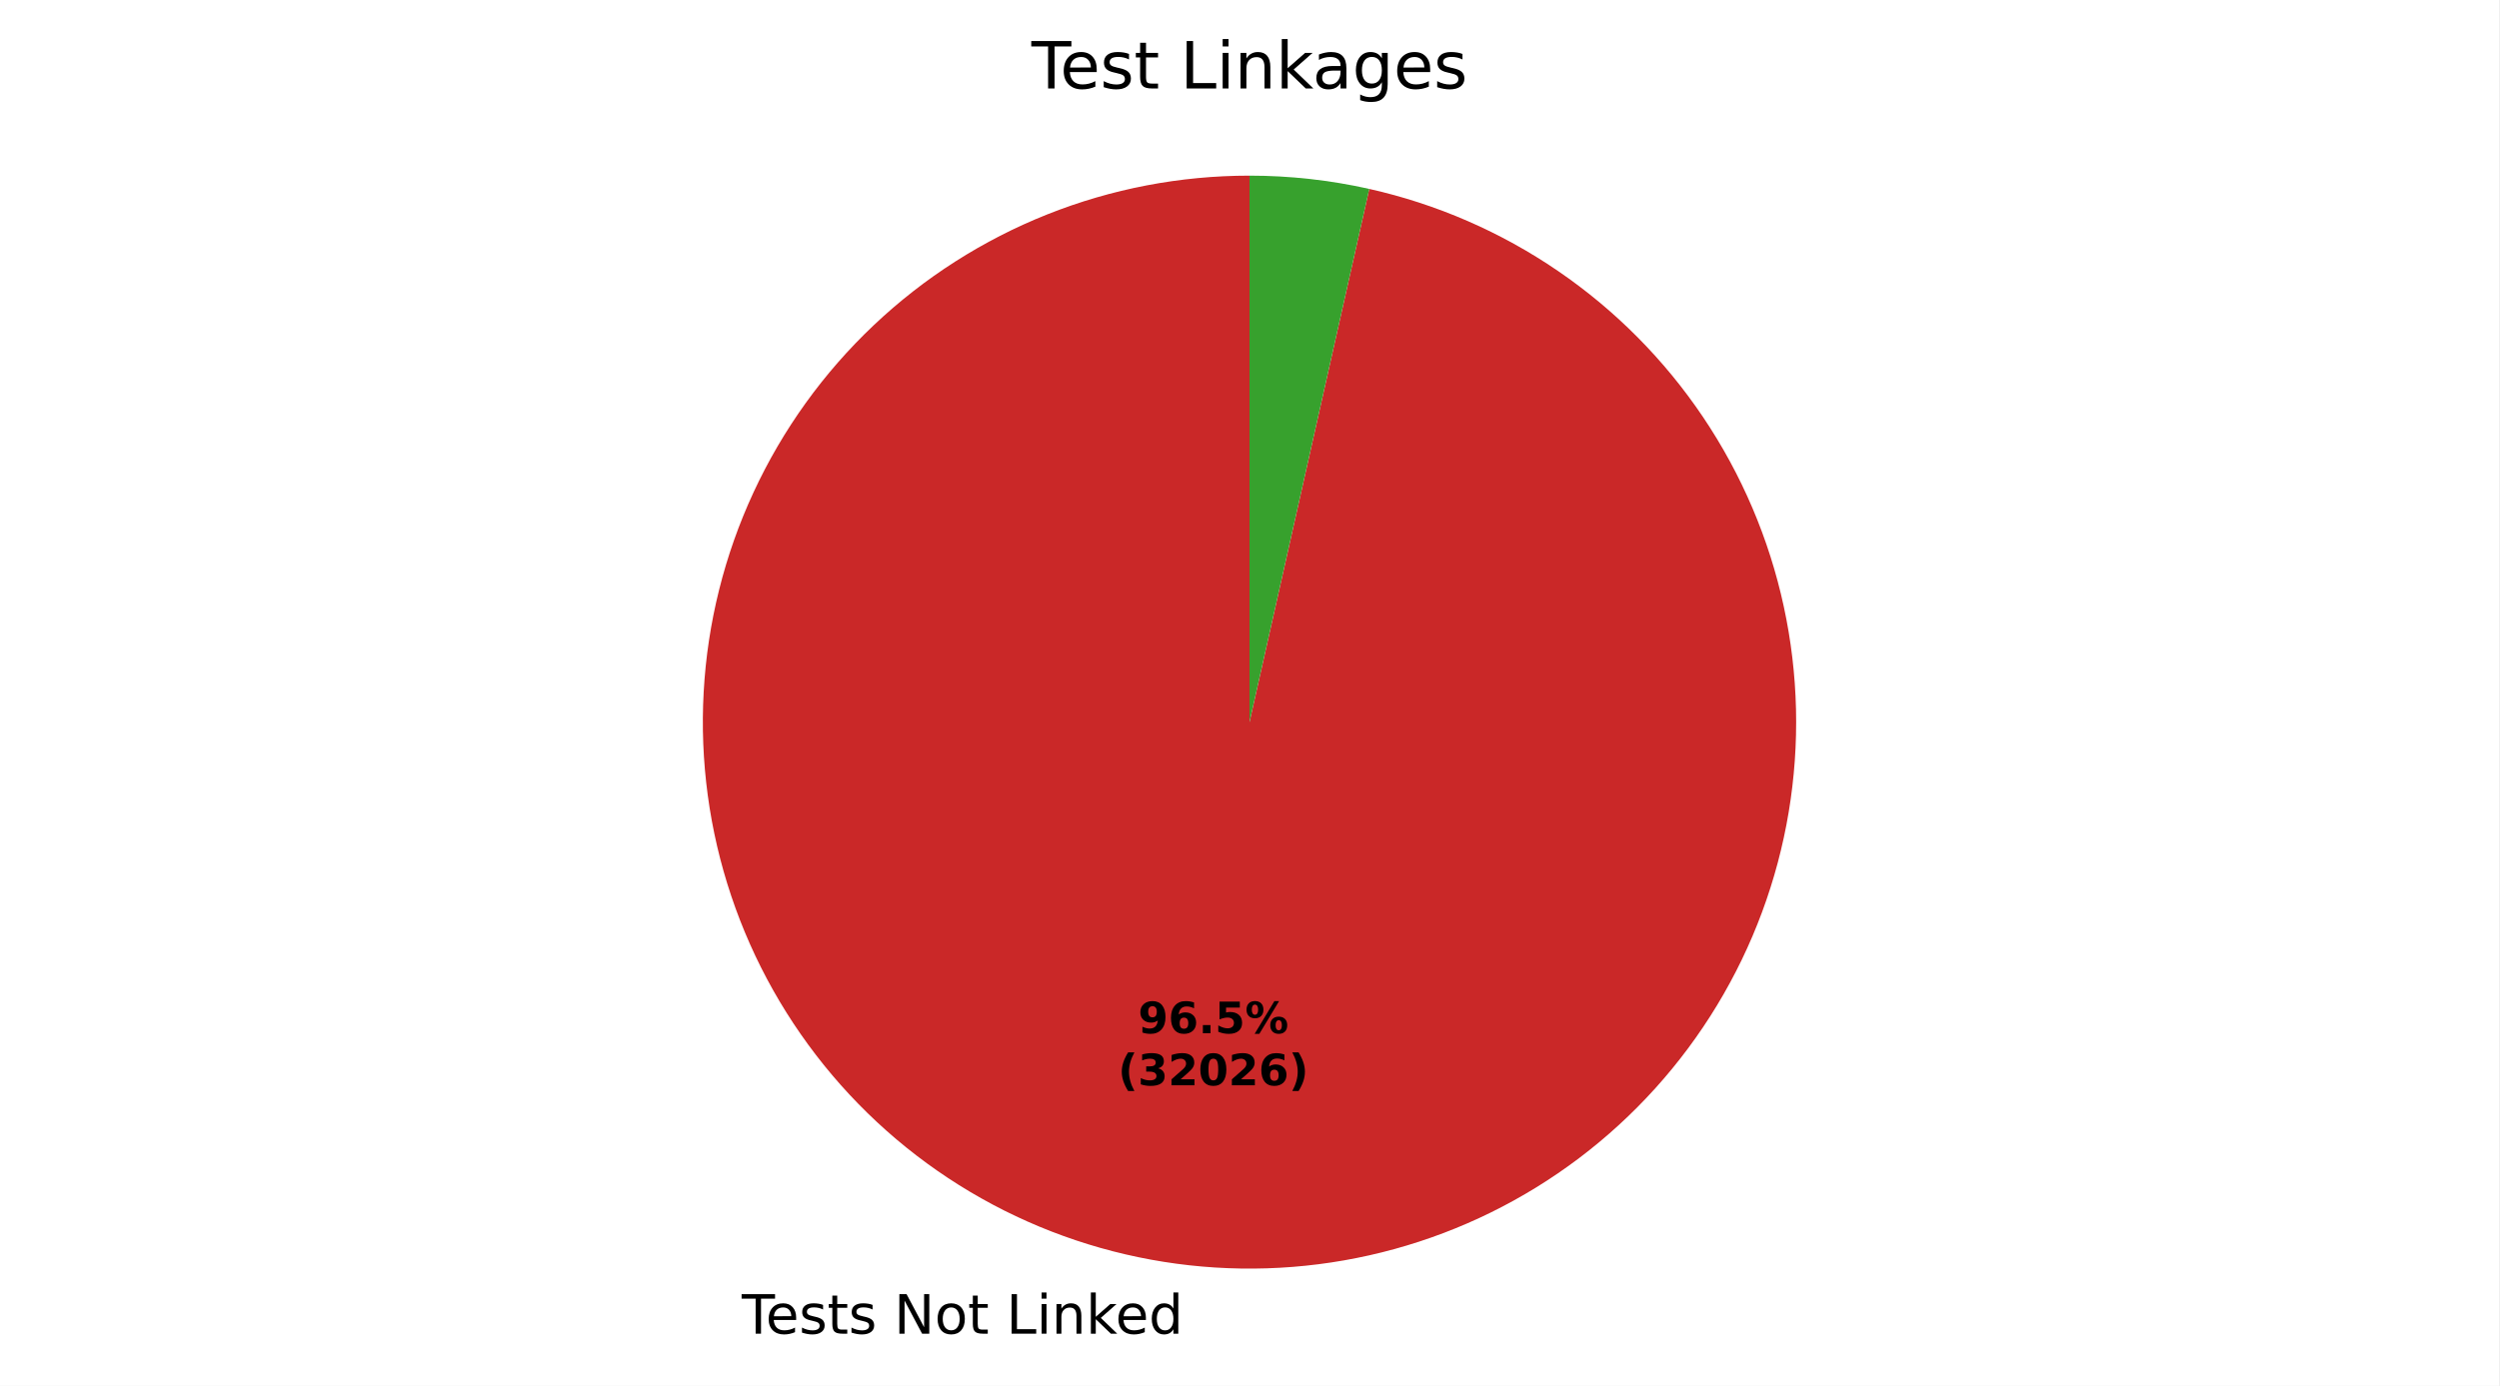
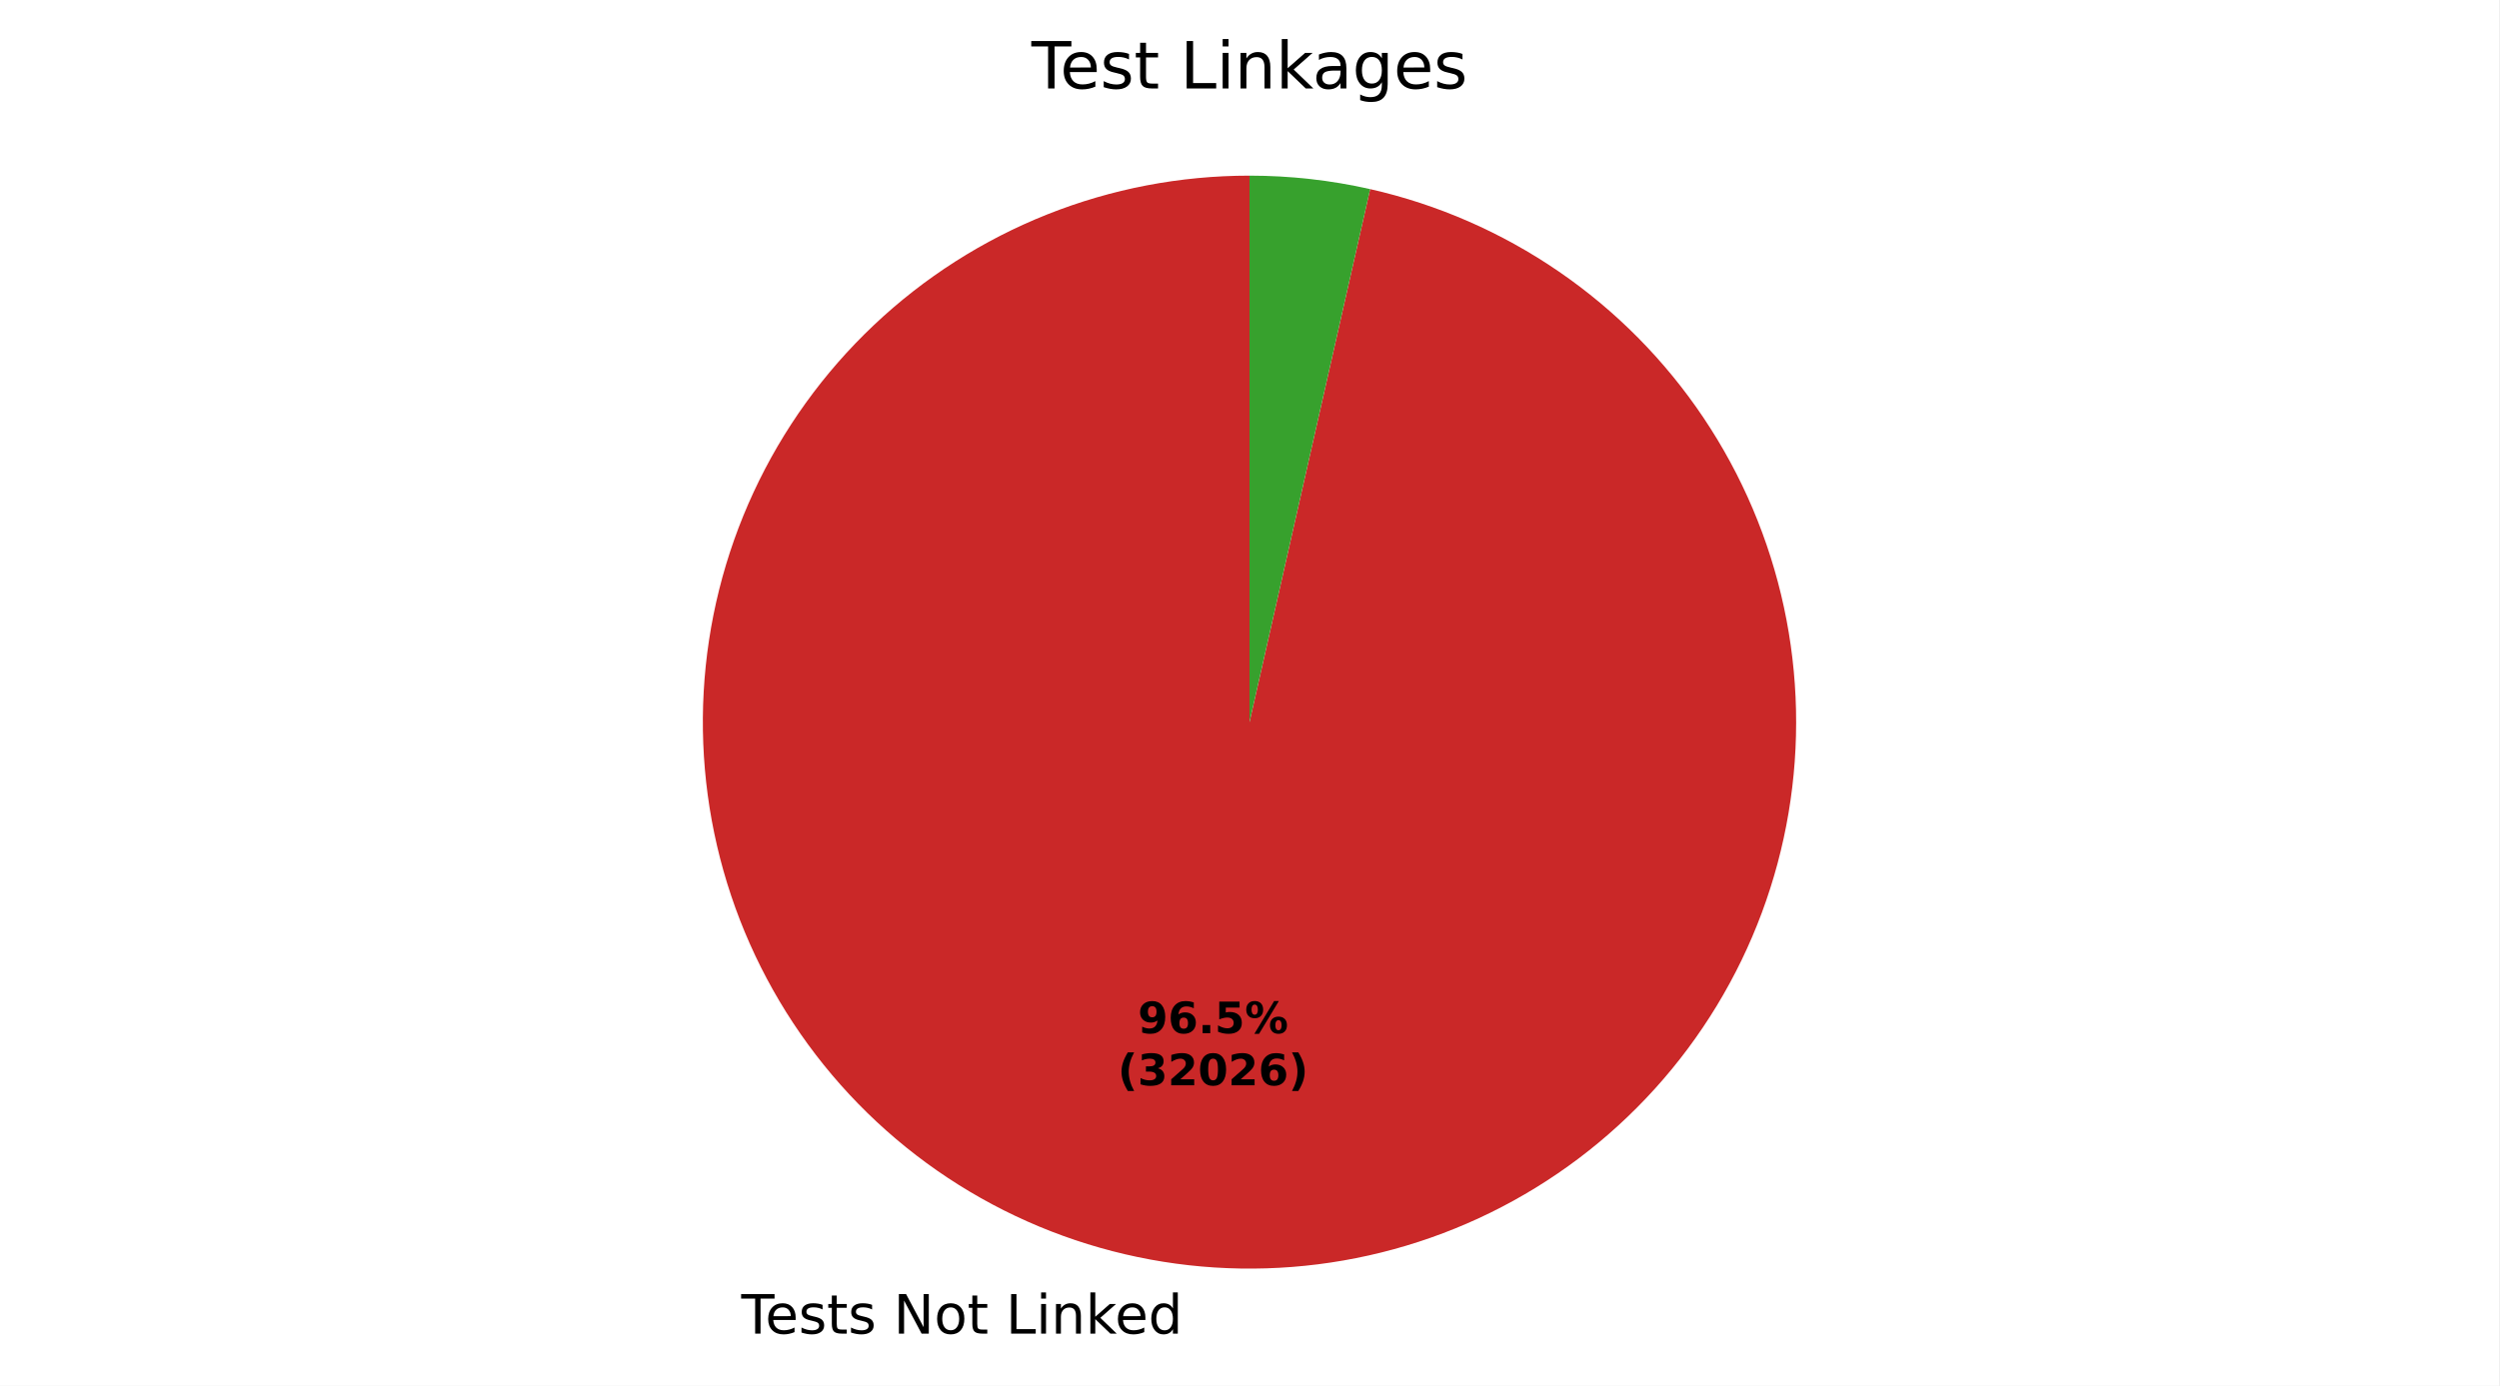
- <svg xmlns="http://www.w3.org/2000/svg" xmlns:xlink="http://www.w3.org/1999/xlink" width="460.8pt" height="255.603pt" viewBox="0 0 460.8 255.603" version="1.1">
+ <svg xmlns="http://www.w3.org/2000/svg" xmlns:xlink="http://www.w3.org/1999/xlink" width="460.8pt" height="255.593pt" viewBox="0 0 460.8 255.593" version="1.1">
  <defs>
    <style type="text/css">*{stroke-linejoin: round; stroke-linecap: butt}</style>
  </defs>
  <g id="figure_1">
    <g id="patch_1">
-       <path d="M 0 255.603  L 460.8 255.603  L 460.8 0  L 0 0  z " style="fill: #ffffff" />
+       <path d="M 0 255.593  L 460.8 255.593  L 460.8 0  L 0 0  z " style="fill: #ffffff" />
    </g>
    <g id="axes_1">
      <g id="patch_2">
-         <path d="M 230.4 32.398  C 217.631 32.398 204.978 34.824 193.115 39.547  C 181.252 44.27 170.393 51.205 161.119 59.981  C 151.844 68.757 144.321 79.216 138.95 90.801  C 133.579 102.385 130.458 114.885 129.754 127.634  C 129.049 140.383 130.773 153.151 134.834 165.257  C 138.895 177.363 145.22 188.587 153.47 198.332  C 161.721 208.077 171.749 216.166 183.019 222.168  C 194.289 228.17 206.598 231.976 219.289 233.384  C 231.98 234.791 244.824 233.775 257.135 230.388  C 269.446 227.001 281.003 221.306 291.189 213.606  C 301.374 205.905 310.004 196.339 316.619 185.418  C 323.234 174.496 327.714 162.416 329.82 149.822  C 331.926 137.228 331.619 124.348 328.917 111.869  C 326.216 99.389 321.167 87.536 314.041 76.941  C 306.914 66.346 297.839 57.2 287.299 49.993  C 276.759 42.785 264.945 37.645 252.487 34.848  L 230.4 133.198  z " style="fill: #ca2828" />
+         <path d="M 230.4 32.398  C 217.635 32.398 204.985 34.823 193.125 39.544  C 181.264 44.264 170.408 51.195 161.134 59.967  C 151.86 68.739 144.336 79.193 138.963 90.772  C 133.59 102.352 130.466 114.847 129.756 127.593  C 129.046 140.338 130.764 153.103 134.818 165.208  C 138.871 177.312 145.188 188.538 153.43 198.285  C 161.673 208.032 171.692 216.126 182.955 222.134  C 194.218 228.143 206.52 231.957 219.207 233.375  C 231.893 234.792 244.734 233.787 257.045 230.413  C 269.356 227.038 280.915 221.356 291.106 213.668  C 301.297 205.98 309.935 196.426 316.56 185.515  C 323.186 174.604 327.678 162.533 329.799 149.945  C 331.92 137.357 331.63 124.48 328.946 112  C 326.261 99.52 321.23 87.663 314.121 77.061  C 307.012 66.458 297.953 57.302 287.427 50.08  C 276.901 42.859 265.099 37.702 252.648 34.884  L 230.4 133.198  z " style="fill: #ca2828" />
      </g>
      <g id="patch_3">
-         <path d="M 252.487 34.848  C 248.865 34.034 245.2 33.422 241.511 33.012  C 237.821 32.603 234.112 32.398 230.4 32.398  L 230.4 133.198  z " style="fill: #37a12d" />
+         <path d="M 252.648 34.884  C 249.001 34.059 245.31 33.437 241.593 33.022  C 237.877 32.606 234.14 32.398 230.4 32.398  L 230.4 133.198  z " style="fill: #37a12d" />
      </g>
      <g id="matplotlib.axis_1" />
      <g id="matplotlib.axis_2" />
      <g id="text_1">
-         <g transform="translate(136.7764 246.0005) scale(0.1 -0.1)">
+         <g transform="translate(136.6859 245.9905) scale(0.1 -0.1)">
          <defs>
            <path id="DejaVuSans-37" d="M -19 4666  L 3928 4666  L 3928 4134  L 2272 4134  L 2272 0  L 1638 0  L 1638 4134  L -19 4134  L -19 4666  z " transform="scale(0.015625)" />
            <path id="DejaVuSans-48" d="M 3597 1894  L 3597 1613  L 953 1613  Q 991 1019 1311 708  Q 1631 397 2203 397  Q 2534 397 2845 478  Q 3156 559 3463 722  L 3463 178  Q 3153 47 2828 -22  Q 2503 -91 2169 -91  Q 1331 -91 842 396  Q 353 884 353 1716  Q 353 2575 817 3079  Q 1281 3584 2069 3584  Q 2775 3584 3186 3129  Q 3597 2675 3597 1894  z M 3022 2063  Q 3016 2534 2758 2815  Q 2500 3097 2075 3097  Q 1594 3097 1305 2825  Q 1016 2553 972 2059  L 3022 2063  z " transform="scale(0.015625)" />
            <path id="DejaVuSans-56" d="M 2834 3397  L 2834 2853  Q 2591 2978 2328 3040  Q 2066 3103 1784 3103  Q 1356 3103 1142 2972  Q 928 2841 928 2578  Q 928 2378 1081 2264  Q 1234 2150 1697 2047  L 1894 2003  Q 2506 1872 2764 1633  Q 3022 1394 3022 966  Q 3022 478 2636 193  Q 2250 -91 1575 -91  Q 1294 -91 989 -36  Q 684 19 347 128  L 347 722  Q 666 556 975 473  Q 1284 391 1588 391  Q 1994 391 2212 530  Q 2431 669 2431 922  Q 2431 1156 2273 1281  Q 2116 1406 1581 1522  L 1381 1569  Q 847 1681 609 1914  Q 372 2147 372 2553  Q 372 3047 722 3315  Q 1072 3584 1716 3584  Q 2034 3584 2315 3537  Q 2597 3491 2834 3397  z " transform="scale(0.015625)" />
            <path id="DejaVuSans-57" d="M 1172 4494  L 1172 3500  L 2356 3500  L 2356 3053  L 1172 3053  L 1172 1153  Q 1172 725 1289 603  Q 1406 481 1766 481  L 2356 481  L 2356 0  L 1766 0  Q 1100 0 847 248  Q 594 497 594 1153  L 594 3053  L 172 3053  L 172 3500  L 594 3500  L 594 4494  L 1172 4494  z " transform="scale(0.015625)" />
            <path id="DejaVuSans-3" transform="scale(0.015625)" />
            <path id="DejaVuSans-31" d="M 628 4666  L 1478 4666  L 3547 763  L 3547 4666  L 4159 4666  L 4159 0  L 3309 0  L 1241 3903  L 1241 0  L 628 0  L 628 4666  z " transform="scale(0.015625)" />
            <path id="DejaVuSans-52" d="M 1959 3097  Q 1497 3097 1228 2736  Q 959 2375 959 1747  Q 959 1119 1226 758  Q 1494 397 1959 397  Q 2419 397 2687 759  Q 2956 1122 2956 1747  Q 2956 2369 2687 2733  Q 2419 3097 1959 3097  z M 1959 3584  Q 2709 3584 3137 3096  Q 3566 2609 3566 1747  Q 3566 888 3137 398  Q 2709 -91 1959 -91  Q 1206 -91 779 398  Q 353 888 353 1747  Q 353 2609 779 3096  Q 1206 3584 1959 3584  z " transform="scale(0.015625)" />
            <path id="DejaVuSans-2f" d="M 628 4666  L 1259 4666  L 1259 531  L 3531 531  L 3531 0  L 628 0  L 628 4666  z " transform="scale(0.015625)" />
            <path id="DejaVuSans-4c" d="M 603 3500  L 1178 3500  L 1178 0  L 603 0  L 603 3500  z M 603 4863  L 1178 4863  L 1178 4134  L 603 4134  L 603 4863  z " transform="scale(0.015625)" />
            <path id="DejaVuSans-51" d="M 3513 2113  L 3513 0  L 2938 0  L 2938 2094  Q 2938 2591 2744 2837  Q 2550 3084 2163 3084  Q 1697 3084 1428 2787  Q 1159 2491 1159 1978  L 1159 0  L 581 0  L 581 3500  L 1159 3500  L 1159 2956  Q 1366 3272 1645 3428  Q 1925 3584 2291 3584  Q 2894 3584 3203 3211  Q 3513 2838 3513 2113  z " transform="scale(0.015625)" />
            <path id="DejaVuSans-4e" d="M 581 4863  L 1159 4863  L 1159 1991  L 2875 3500  L 3609 3500  L 1753 1863  L 3688 0  L 2938 0  L 1159 1709  L 1159 0  L 581 0  L 581 4863  z " transform="scale(0.015625)" />
            <path id="DejaVuSans-47" d="M 2906 2969  L 2906 4863  L 3481 4863  L 3481 0  L 2906 0  L 2906 525  Q 2725 213 2448 61  Q 2172 -91 1784 -91  Q 1150 -91 751 415  Q 353 922 353 1747  Q 353 2572 751 3078  Q 1150 3584 1784 3584  Q 2172 3584 2448 3432  Q 2725 3281 2906 2969  z M 947 1747  Q 947 1113 1208 752  Q 1469 391 1925 391  Q 2381 391 2643 752  Q 2906 1113 2906 1747  Q 2906 2381 2643 2742  Q 2381 3103 1925 3103  Q 1469 3103 1208 2742  Q 947 2381 947 1747  z " transform="scale(0.015625)" />
          </defs>
          <use xlink:href="#DejaVuSans-37" />
          <use xlink:href="#DejaVuSans-48" transform="translate(44.09375 0)" />
          <use xlink:href="#DejaVuSans-56" transform="translate(105.625 0)" />
          <use xlink:href="#DejaVuSans-57" transform="translate(157.7188 0)" />
          <use xlink:href="#DejaVuSans-56" transform="translate(196.9219 0)" />
          <use xlink:href="#DejaVuSans-3" transform="translate(249.0156 0)" />
          <use xlink:href="#DejaVuSans-31" transform="translate(280.7969 0)" />
          <use xlink:href="#DejaVuSans-52" transform="translate(355.6094 0)" />
          <use xlink:href="#DejaVuSans-57" transform="translate(416.7969 0)" />
          <use xlink:href="#DejaVuSans-3" transform="translate(456 0)" />
          <use xlink:href="#DejaVuSans-2f" transform="translate(487.7812 0)" />
          <use xlink:href="#DejaVuSans-4c" transform="translate(543.5 0)" />
          <use xlink:href="#DejaVuSans-51" transform="translate(571.2812 0)" />
          <use xlink:href="#DejaVuSans-4e" transform="translate(634.6562 0)" />
          <use xlink:href="#DejaVuSans-48" transform="translate(689 0)" />
          <use xlink:href="#DejaVuSans-47" transform="translate(750.5312 0)" />
        </g>
      </g>
      <g id="text_2">
-         <g transform="translate(209.8566 190.5869) scale(0.08 -0.08)">
+         <g transform="translate(209.8072 190.5814) scale(0.08 -0.08)">
          <defs>
            <path id="DejaVuSans-Bold-1c" d="M 641 103  L 641 966  Q 928 831 1190 764  Q 1453 697 1709 697  Q 2247 697 2547 995  Q 2847 1294 2900 1881  Q 2688 1725 2447 1647  Q 2206 1569 1925 1569  Q 1209 1569 770 1986  Q 331 2403 331 3084  Q 331 3838 820 4291  Q 1309 4744 2131 4744  Q 3044 4744 3544 4128  Q 4044 3513 4044 2388  Q 4044 1231 3459 570  Q 2875 -91 1856 -91  Q 1528 -91 1228 -42  Q 928 6 641 103  z M 2125 2350  Q 2441 2350 2600 2554  Q 2759 2759 2759 3169  Q 2759 3575 2600 3781  Q 2441 3988 2125 3988  Q 1809 3988 1650 3781  Q 1491 3575 1491 3169  Q 1491 2759 1650 2554  Q 1809 2350 2125 2350  z " transform="scale(0.015625)" />
            <path id="DejaVuSans-Bold-19" d="M 2316 2303  Q 2000 2303 1842 2098  Q 1684 1894 1684 1484  Q 1684 1075 1842 870  Q 2000 666 2316 666  Q 2634 666 2792 870  Q 2950 1075 2950 1484  Q 2950 1894 2792 2098  Q 2634 2303 2316 2303  z M 3803 4544  L 3803 3681  Q 3506 3822 3243 3889  Q 2981 3956 2731 3956  Q 2194 3956 1894 3657  Q 1594 3359 1544 2772  Q 1750 2925 1990 3001  Q 2231 3078 2516 3078  Q 3231 3078 3670 2659  Q 4109 2241 4109 1563  Q 4109 813 3618 361  Q 3128 -91 2303 -91  Q 1394 -91 895 523  Q 397 1138 397 2266  Q 397 3422 980 4083  Q 1563 4744 2578 4744  Q 2900 4744 3203 4694  Q 3506 4644 3803 4544  z " transform="scale(0.015625)" />
            <path id="DejaVuSans-Bold-11" d="M 653 1209  L 1778 1209  L 1778 0  L 653 0  L 653 1209  z " transform="scale(0.015625)" />
            <path id="DejaVuSans-Bold-18" d="M 678 4666  L 3669 4666  L 3669 3781  L 1638 3781  L 1638 3059  Q 1775 3097 1914 3117  Q 2053 3138 2203 3138  Q 3056 3138 3531 2711  Q 4006 2284 4006 1522  Q 4006 766 3489 337  Q 2972 -91 2053 -91  Q 1656 -91 1267 -14  Q 878 63 494 219  L 494 1166  Q 875 947 1217 837  Q 1559 728 1863 728  Q 2300 728 2551 942  Q 2803 1156 2803 1522  Q 2803 1891 2551 2103  Q 2300 2316 1863 2316  Q 1603 2316 1309 2248  Q 1016 2181 678 2041  L 678 4666  z " transform="scale(0.015625)" />
            <path id="DejaVuSans-Bold-8" d="M 4959 1925  Q 4738 1925 4616 1733  Q 4494 1541 4494 1184  Q 4494 825 4614 633  Q 4734 441 4959 441  Q 5184 441 5303 633  Q 5422 825 5422 1184  Q 5422 1541 5301 1733  Q 5181 1925 4959 1925  z M 4959 2450  Q 5541 2450 5875 2112  Q 6209 1775 6209 1184  Q 6209 594 5875 251  Q 5541 -91 4959 -91  Q 4378 -91 4042 251  Q 3706 594 3706 1184  Q 3706 1772 4042 2111  Q 4378 2450 4959 2450  z M 2094 -91  L 1403 -91  L 4319 4750  L 5013 4750  L 2094 -91  z M 1453 4750  Q 2034 4750 2367 4411  Q 2700 4072 2700 3481  Q 2700 2891 2367 2550  Q 2034 2209 1453 2209  Q 872 2209 539 2550  Q 206 2891 206 3481  Q 206 4072 539 4411  Q 872 4750 1453 4750  z M 1453 4225  Q 1228 4225 1106 4031  Q 984 3838 984 3481  Q 984 3122 1106 2926  Q 1228 2731 1453 2731  Q 1678 2731 1798 2926  Q 1919 3122 1919 3481  Q 1919 3838 1797 4031  Q 1675 4225 1453 4225  z " transform="scale(0.015625)" />
          </defs>
          <use xlink:href="#DejaVuSans-Bold-1c" />
          <use xlink:href="#DejaVuSans-Bold-19" transform="translate(69.57812 0)" />
          <use xlink:href="#DejaVuSans-Bold-11" transform="translate(139.1562 0)" />
          <use xlink:href="#DejaVuSans-Bold-18" transform="translate(177.1406 0)" />
          <use xlink:href="#DejaVuSans-Bold-8" transform="translate(246.7188 0)" />
        </g>
-         <g transform="translate(206.1616 200.1885) scale(0.08 -0.08)">
+         <g transform="translate(206.1122 200.183) scale(0.08 -0.08)">
          <defs>
            <path id="DejaVuSans-Bold-b" d="M 2413 -844  L 1484 -844  Q 1006 -72 778 623  Q 550 1319 550 2003  Q 550 2688 779 3389  Q 1009 4091 1484 4856  L 2413 4856  Q 2013 4116 1813 3408  Q 1613 2700 1613 2009  Q 1613 1319 1811 609  Q 2009 -100 2413 -844  z " transform="scale(0.015625)" />
            <path id="DejaVuSans-Bold-16" d="M 2981 2516  Q 3453 2394 3698 2092  Q 3944 1791 3944 1325  Q 3944 631 3412 270  Q 2881 -91 1863 -91  Q 1503 -91 1142 -33  Q 781 25 428 141  L 428 1069  Q 766 900 1098 814  Q 1431 728 1753 728  Q 2231 728 2486 893  Q 2741 1059 2741 1369  Q 2741 1688 2480 1852  Q 2219 2016 1709 2016  L 1228 2016  L 1228 2791  L 1734 2791  Q 2188 2791 2409 2933  Q 2631 3075 2631 3366  Q 2631 3634 2415 3781  Q 2200 3928 1806 3928  Q 1516 3928 1219 3862  Q 922 3797 628 3669  L 628 4550  Q 984 4650 1334 4700  Q 1684 4750 2022 4750  Q 2931 4750 3382 4451  Q 3834 4153 3834 3553  Q 3834 3144 3618 2883  Q 3403 2622 2981 2516  z " transform="scale(0.015625)" />
            <path id="DejaVuSans-Bold-15" d="M 1844 884  L 3897 884  L 3897 0  L 506 0  L 506 884  L 2209 2388  Q 2438 2594 2547 2791  Q 2656 2988 2656 3200  Q 2656 3528 2436 3728  Q 2216 3928 1850 3928  Q 1569 3928 1234 3808  Q 900 3688 519 3450  L 519 4475  Q 925 4609 1322 4679  Q 1719 4750 2100 4750  Q 2938 4750 3402 4381  Q 3866 4013 3866 3353  Q 3866 2972 3669 2642  Q 3472 2313 2841 1759  L 1844 884  z " transform="scale(0.015625)" />
            <path id="DejaVuSans-Bold-13" d="M 2944 2338  Q 2944 3213 2780 3570  Q 2616 3928 2228 3928  Q 1841 3928 1675 3570  Q 1509 3213 1509 2338  Q 1509 1453 1675 1090  Q 1841 728 2228 728  Q 2613 728 2778 1090  Q 2944 1453 2944 2338  z M 4147 2328  Q 4147 1169 3647 539  Q 3147 -91 2228 -91  Q 1306 -91 806 539  Q 306 1169 306 2328  Q 306 3491 806 4120  Q 1306 4750 2228 4750  Q 3147 4750 3647 4120  Q 4147 3491 4147 2328  z " transform="scale(0.015625)" />
            <path id="DejaVuSans-Bold-c" d="M 513 -844  Q 913 -100 1113 609  Q 1313 1319 1313 2009  Q 1313 2700 1113 3408  Q 913 4116 513 4856  L 1441 4856  Q 1916 4091 2145 3389  Q 2375 2688 2375 2003  Q 2375 1319 2147 623  Q 1919 -72 1441 -844  L 513 -844  z " transform="scale(0.015625)" />
          </defs>
          <use xlink:href="#DejaVuSans-Bold-b" />
          <use xlink:href="#DejaVuSans-Bold-16" transform="translate(45.70312 0)" />
          <use xlink:href="#DejaVuSans-Bold-15" transform="translate(115.2812 0)" />
          <use xlink:href="#DejaVuSans-Bold-13" transform="translate(184.8594 0)" />
          <use xlink:href="#DejaVuSans-Bold-15" transform="translate(254.4375 0)" />
          <use xlink:href="#DejaVuSans-Bold-19" transform="translate(324.0156 0)" />
          <use xlink:href="#DejaVuSans-Bold-c" transform="translate(393.5938 0)" />
        </g>
      </g>
      <g id="text_3">
        <g transform="translate(190.1925 16.31812) scale(0.12 -0.12)">
          <defs>
            <path id="DejaVuSans-44" d="M 2194 1759  Q 1497 1759 1228 1600  Q 959 1441 959 1056  Q 959 750 1161 570  Q 1363 391 1709 391  Q 2188 391 2477 730  Q 2766 1069 2766 1631  L 2766 1759  L 2194 1759  z M 3341 1997  L 3341 0  L 2766 0  L 2766 531  Q 2569 213 2275 61  Q 1981 -91 1556 -91  Q 1019 -91 701 211  Q 384 513 384 1019  Q 384 1609 779 1909  Q 1175 2209 1959 2209  L 2766 2209  L 2766 2266  Q 2766 2663 2505 2880  Q 2244 3097 1772 3097  Q 1472 3097 1187 3025  Q 903 2953 641 2809  L 641 3341  Q 956 3463 1253 3523  Q 1550 3584 1831 3584  Q 2591 3584 2966 3190  Q 3341 2797 3341 1997  z " transform="scale(0.015625)" />
            <path id="DejaVuSans-4a" d="M 2906 1791  Q 2906 2416 2648 2759  Q 2391 3103 1925 3103  Q 1463 3103 1205 2759  Q 947 2416 947 1791  Q 947 1169 1205 825  Q 1463 481 1925 481  Q 2391 481 2648 825  Q 2906 1169 2906 1791  z M 3481 434  Q 3481 -459 3084 -895  Q 2688 -1331 1869 -1331  Q 1566 -1331 1297 -1286  Q 1028 -1241 775 -1147  L 775 -588  Q 1028 -725 1275 -790  Q 1522 -856 1778 -856  Q 2344 -856 2625 -561  Q 2906 -266 2906 331  L 2906 616  Q 2728 306 2450 153  Q 2172 0 1784 0  Q 1141 0 747 490  Q 353 981 353 1791  Q 353 2603 747 3093  Q 1141 3584 1784 3584  Q 2172 3584 2450 3431  Q 2728 3278 2906 2969  L 2906 3500  L 3481 3500  L 3481 434  z " transform="scale(0.015625)" />
          </defs>
          <use xlink:href="#DejaVuSans-37" />
          <use xlink:href="#DejaVuSans-48" transform="translate(44.09375 0)" />
          <use xlink:href="#DejaVuSans-56" transform="translate(105.625 0)" />
          <use xlink:href="#DejaVuSans-57" transform="translate(157.7188 0)" />
          <use xlink:href="#DejaVuSans-3" transform="translate(196.9219 0)" />
          <use xlink:href="#DejaVuSans-2f" transform="translate(228.7031 0)" />
          <use xlink:href="#DejaVuSans-4c" transform="translate(284.4219 0)" />
          <use xlink:href="#DejaVuSans-51" transform="translate(312.2031 0)" />
          <use xlink:href="#DejaVuSans-4e" transform="translate(375.5781 0)" />
          <use xlink:href="#DejaVuSans-44" transform="translate(431.7344 0)" />
          <use xlink:href="#DejaVuSans-4a" transform="translate(493.0156 0)" />
          <use xlink:href="#DejaVuSans-48" transform="translate(556.5 0)" />
          <use xlink:href="#DejaVuSans-56" transform="translate(618.0312 0)" />
        </g>
      </g>
    </g>
  </g>
</svg>
